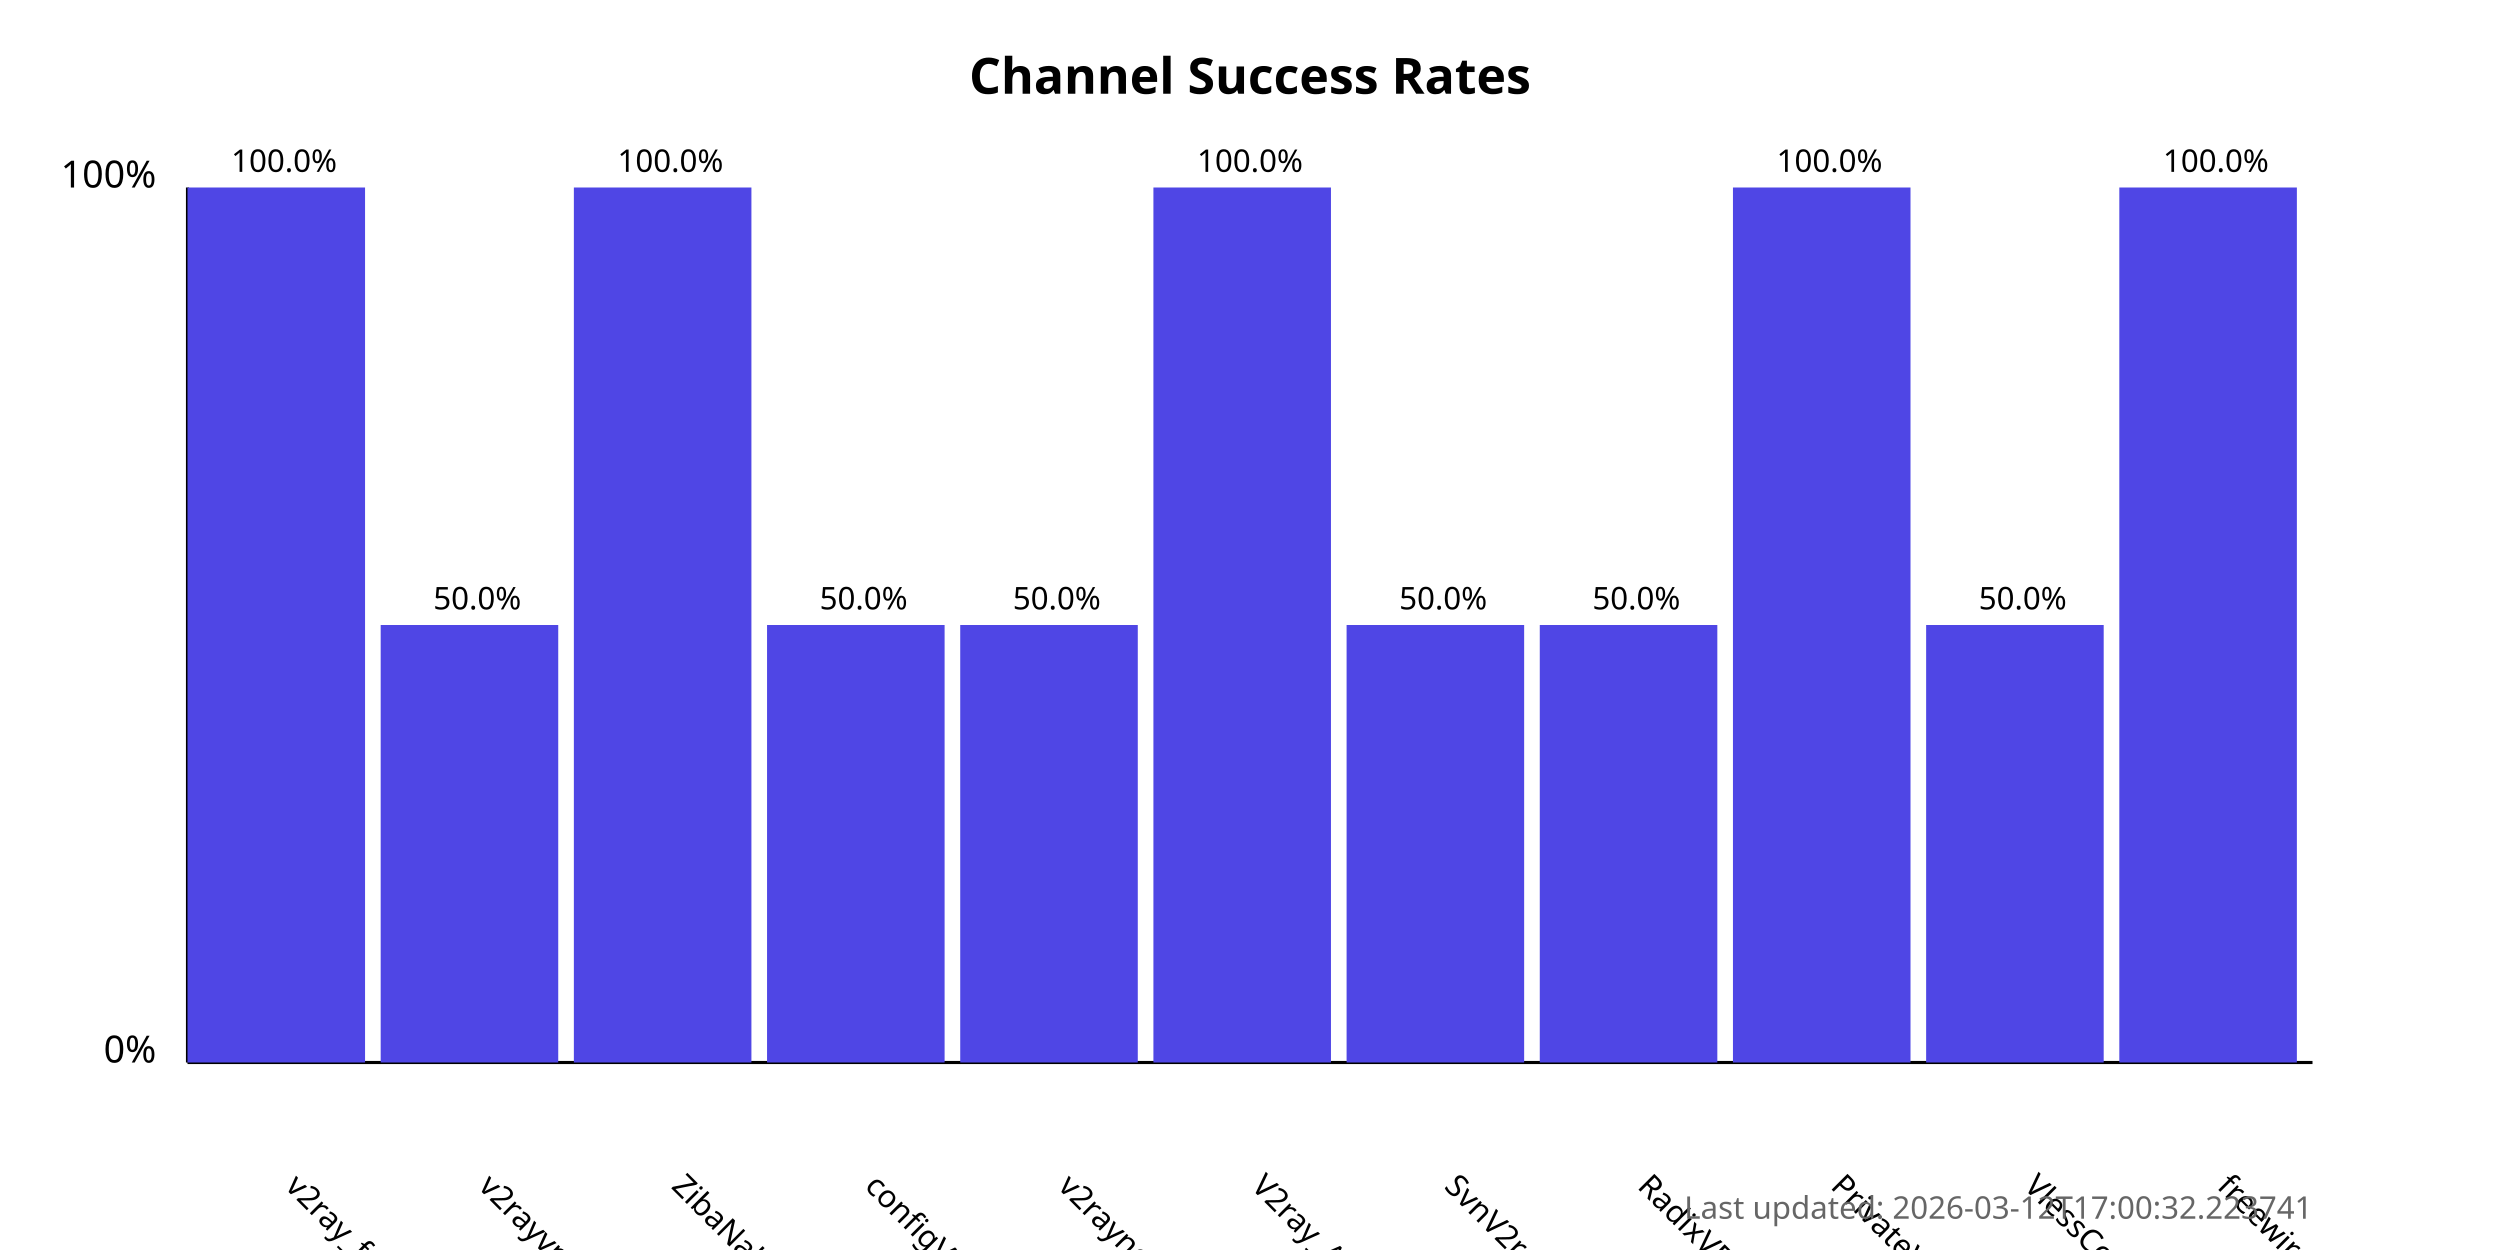
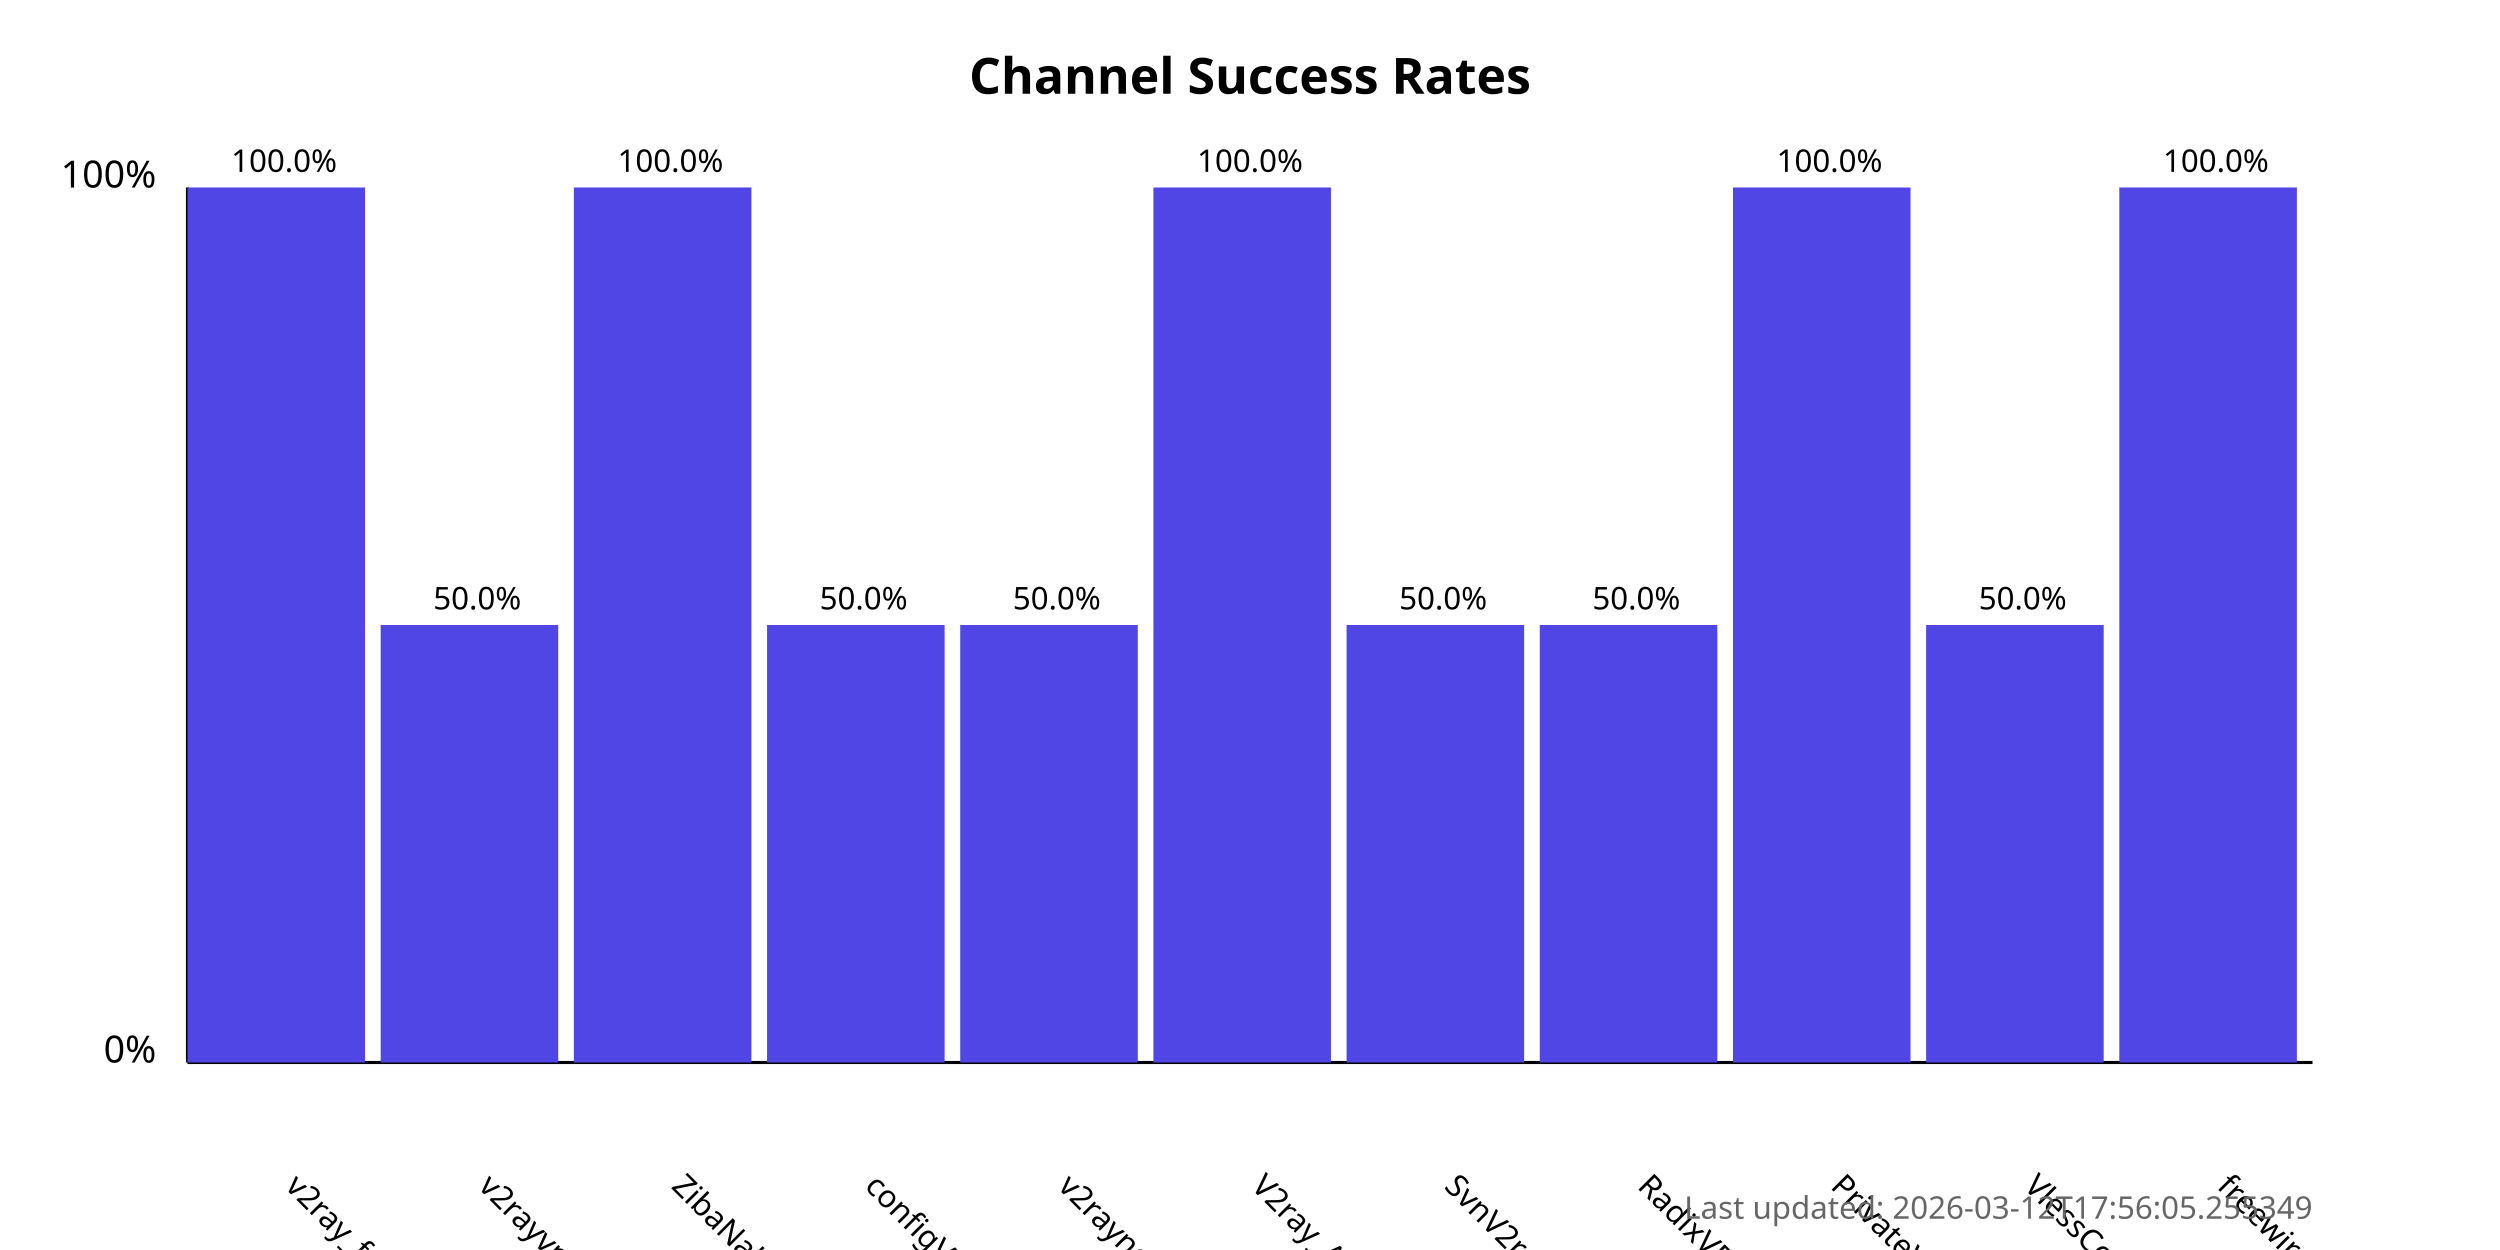
<svg xmlns="http://www.w3.org/2000/svg" width="800" height="400">
  <style>
            .chart-title { font: bold 16px sans-serif; }
            .axis-label { font: 12px sans-serif; }
            .tick-label { font: 10px sans-serif; }
            .bar { fill: #4f46e5; }
            .bar:hover { fill: #6366f1; }
            .timestamp { font: 10px sans-serif; fill: #666; }
        </style>
  <text x="400.0" y="30" text-anchor="middle" class="chart-title">
            Channel Success Rates
        </text>
  <line x1="60" y1="340" x2="60" y2="60" stroke="black" stroke-width="1" />
  <line x1="60" y1="340" x2="740" y2="340" stroke="black" stroke-width="1" />
  <text x="50" y="340" text-anchor="end" class="axis-label">0%</text>
  <text x="50" y="60" text-anchor="end" class="axis-label">100%</text>
  <g>
    <rect x="60" y="60.0" width="56.818" height="280.0" class="bar" />
    <text x="90.909" y="380" transform="rotate(45, 90.90909, 380)" text-anchor="start" class="tick-label">
                v2ray_free_conf
            </text>
    <text x="90.909" y="55.0" text-anchor="middle" class="tick-label">
                100.0%
            </text>
  </g>
  <g>
    <rect x="121.818" y="200.0" width="56.818" height="140.0" class="bar" />
    <text x="152.727" y="380" transform="rotate(45, 152.7273, 380)" text-anchor="start" class="tick-label">
                v2rayvpno
            </text>
    <text x="152.727" y="195.0" text-anchor="middle" class="tick-label">
                50.0%
            </text>
  </g>
  <g>
    <rect x="183.636" y="60.0" width="56.818" height="280.0" class="bar" />
    <text x="214.545" y="380" transform="rotate(45, 214.5455, 380)" text-anchor="start" class="tick-label">
                ZibaNabz
            </text>
    <text x="214.545" y="55.0" text-anchor="middle" class="tick-label">
                100.0%
            </text>
  </g>
  <g>
    <rect x="245.455" y="200.0" width="56.818" height="140.0" class="bar" />
    <text x="276.364" y="380" transform="rotate(45, 276.3636, 380)" text-anchor="start" class="tick-label">
                configV2rayForFree
            </text>
    <text x="276.364" y="195.0" text-anchor="middle" class="tick-label">
                50.0%
            </text>
  </g>
  <g>
    <rect x="307.273" y="200.0" width="56.818" height="140.0" class="bar" />
    <text x="338.182" y="380" transform="rotate(45, 338.1818, 380)" text-anchor="start" class="tick-label">
                v2rayngvpn
            </text>
    <text x="338.182" y="195.0" text-anchor="middle" class="tick-label">
                50.0%
            </text>
  </g>
  <g>
    <rect x="369.091" y="60.0" width="56.818" height="280.0" class="bar" />
    <text x="400.0" y="380" transform="rotate(45, 400.0, 380)" text-anchor="start" class="tick-label">
                V2ray_Alpha
            </text>
    <text x="400.0" y="55.0" text-anchor="middle" class="tick-label">
                100.0%
            </text>
  </g>
  <g>
    <rect x="430.909" y="200.0" width="56.818" height="140.0" class="bar" />
    <text x="461.818" y="380" transform="rotate(45, 461.8182, 380)" text-anchor="start" class="tick-label">
                SvnV2ray
            </text>
    <text x="461.818" y="195.0" text-anchor="middle" class="tick-label">
                50.0%
            </text>
  </g>
  <g>
    <rect x="492.727" y="200.0" width="56.818" height="140.0" class="bar" />
    <text x="523.636" y="380" transform="rotate(45, 523.6364, 380)" text-anchor="start" class="tick-label">
                RadixVPN
            </text>
    <text x="523.636" y="195.0" text-anchor="middle" class="tick-label">
                50.0%
            </text>
  </g>
  <g>
    <rect x="554.545" y="60.0" width="56.818" height="280.0" class="bar" />
    <text x="585.455" y="380" transform="rotate(45, 585.4545, 380)" text-anchor="start" class="tick-label">
                PrivateVPNs
            </text>
    <text x="585.455" y="55.0" text-anchor="middle" class="tick-label">
                100.0%
            </text>
  </g>
  <g>
    <rect x="616.364" y="200.0" width="56.818" height="140.0" class="bar" />
    <text x="647.273" y="380" transform="rotate(45, 647.2727, 380)" text-anchor="start" class="tick-label">
                VlessConfig
            </text>
    <text x="647.273" y="195.0" text-anchor="middle" class="tick-label">
                50.0%
            </text>
  </g>
  <g>
    <rect x="678.182" y="60.0" width="56.818" height="280.0" class="bar" />
    <text x="709.091" y="380" transform="rotate(45, 709.0909, 380)" text-anchor="start" class="tick-label">
                freewireguard
            </text>
    <text x="709.091" y="55.0" text-anchor="middle" class="tick-label">
                100.0%
            </text>
  </g>
  <text x="740" y="390" text-anchor="end" class="timestamp">
-             Last updated: 2026-03-12T17:00:32.223741
+             Last updated: 2026-03-12T17:56:05.255349
        </text>
</svg>
